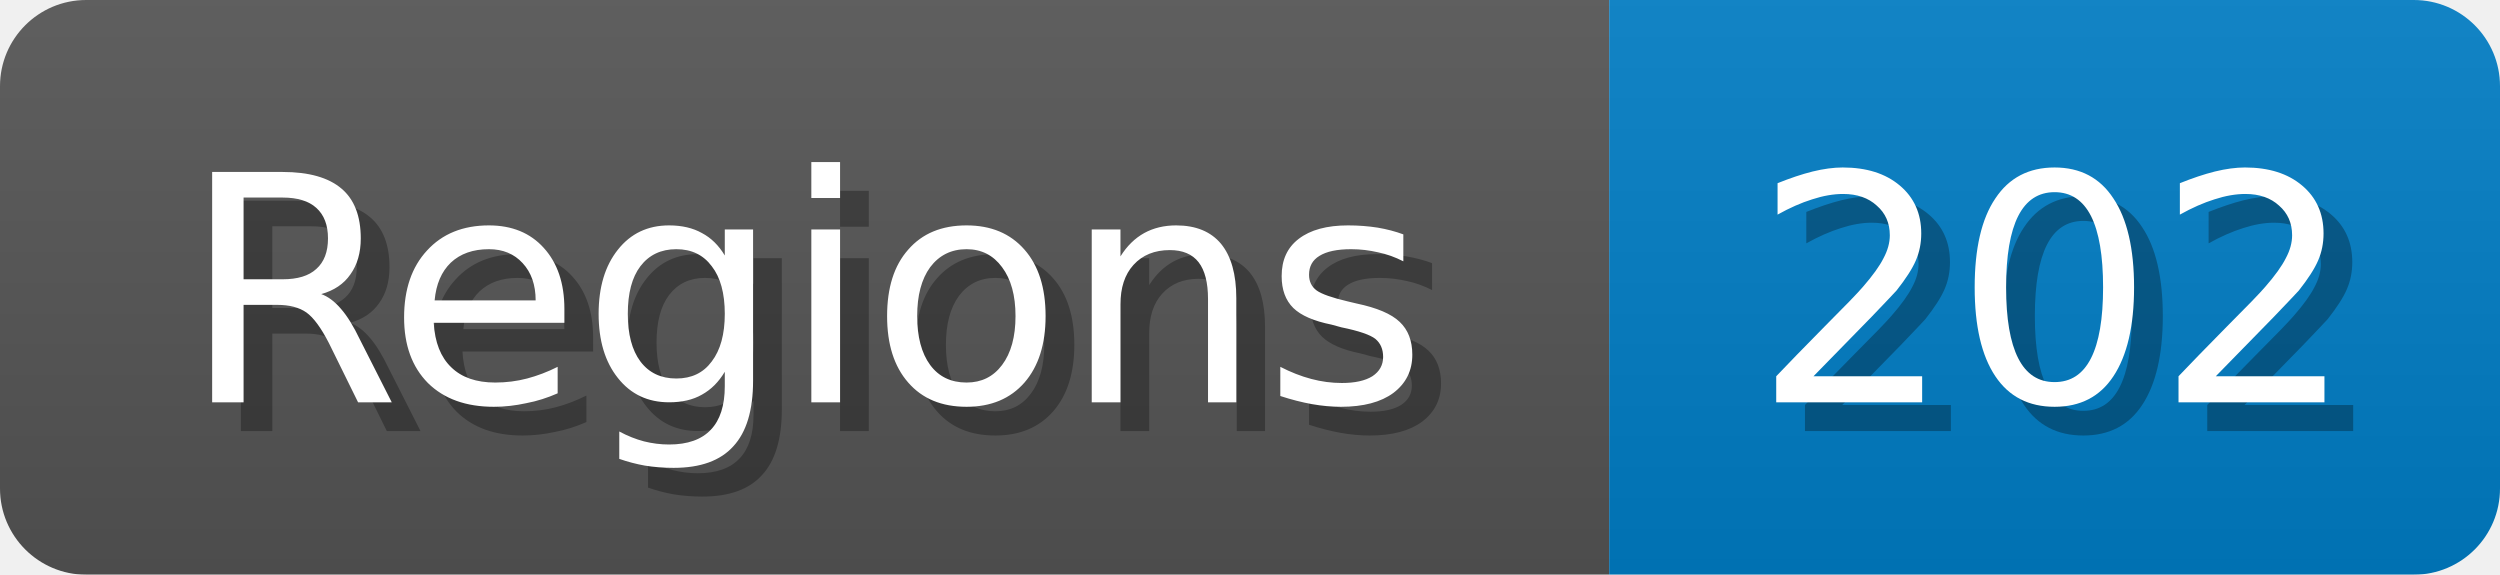
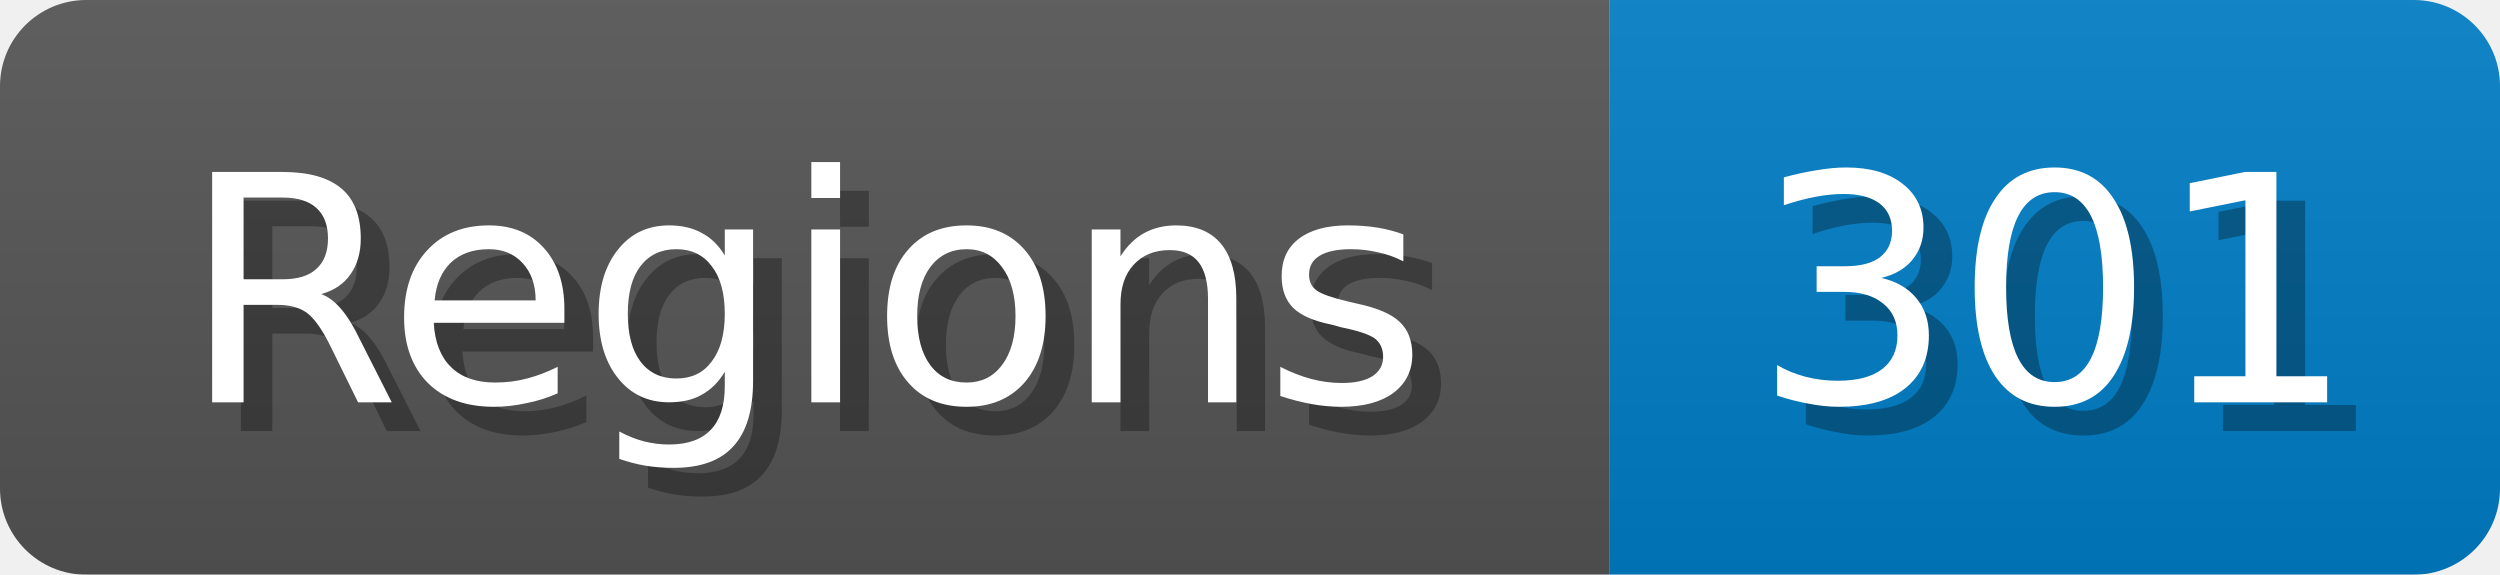
<svg xmlns="http://www.w3.org/2000/svg" width="87" height="20">
  <linearGradient id="b" x2="0" y2="100%">
    <stop offset="0" stop-color="#bbb" stop-opacity=".1" />
    <stop offset="1" stop-opacity=".1" />
  </linearGradient>
  <mask id="anybadge_1">
    <rect width="87" height="20" rx="3" fill="#fff" />
  </mask>
  <g mask="url(#anybadge_1)">
    <path fill="#555" d="M0 0h56v20H0z" />
    <path fill="#007ec6" d="M56 0h31v20H56z" />
    <path fill="url(#b)" d="M0 0h87v20H0z" />
  </g>
  <g fill="#fff" text-anchor="middle" font-family="DejaVu Sans,Verdana,Geneva,sans-serif" font-size="11">
    <text x="29.0" y="15" fill="#010101" fill-opacity=".3">Regions</text>
    <text x="28.0" y="14">Regions</text>
  </g>
  <g fill="#fff" text-anchor="middle" font-family="DejaVu Sans,Verdana,Geneva,sans-serif" font-size="11">
-     <text x="72.5" y="15" fill="#010101" fill-opacity=".3">202</text>
-     <text x="71.5" y="14">202</text>
+     <text x="72.5" y="15" fill="#010101" fill-opacity=".3">301</text>
+     <text x="71.5" y="14">301</text>
  </g>
</svg>
